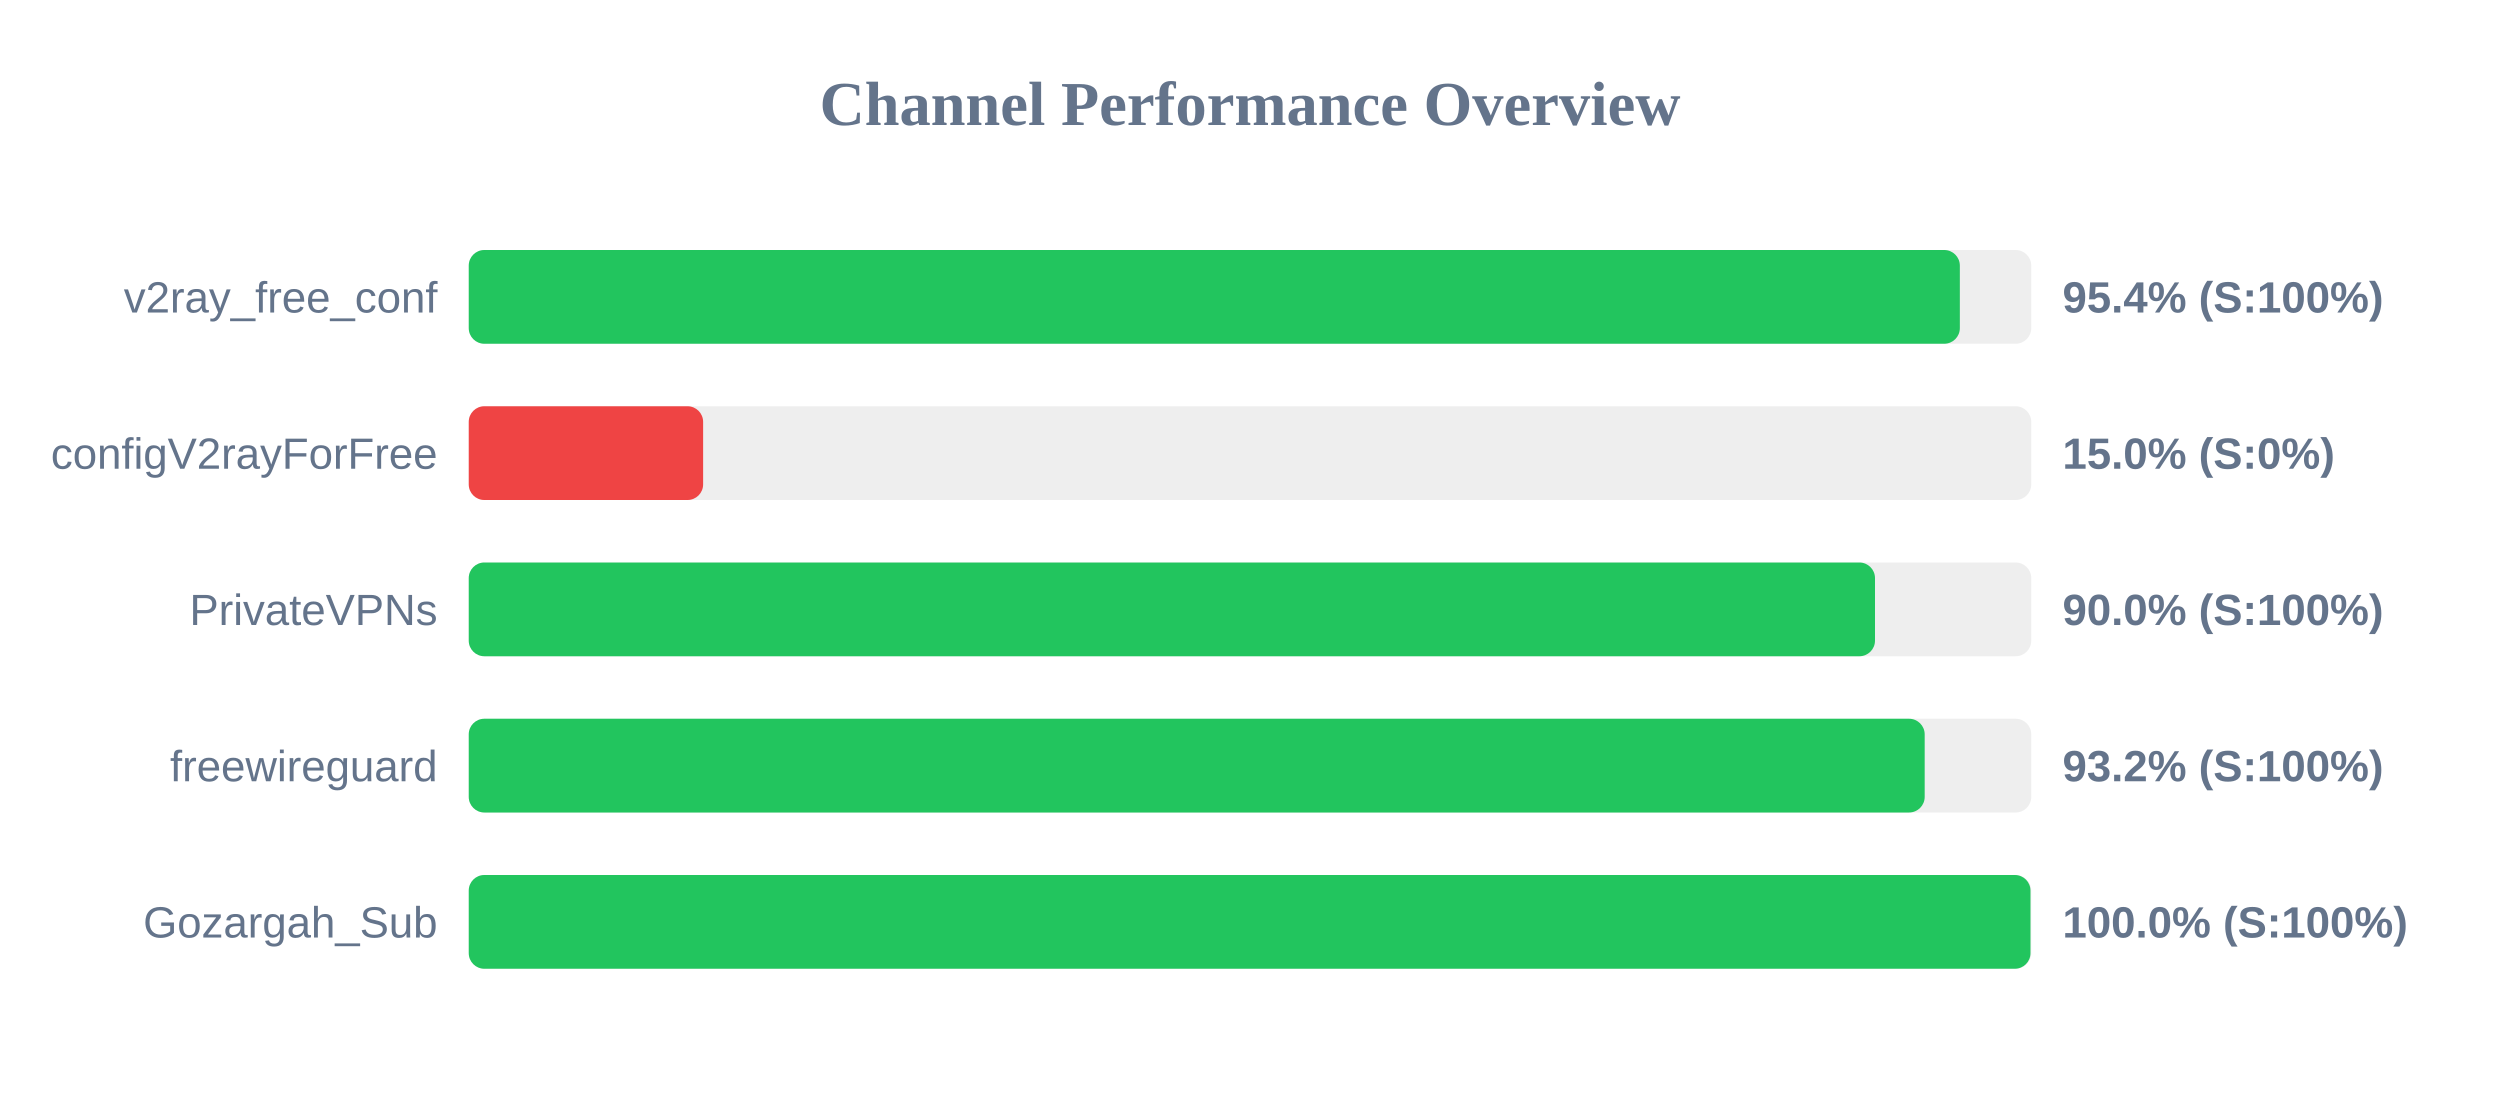
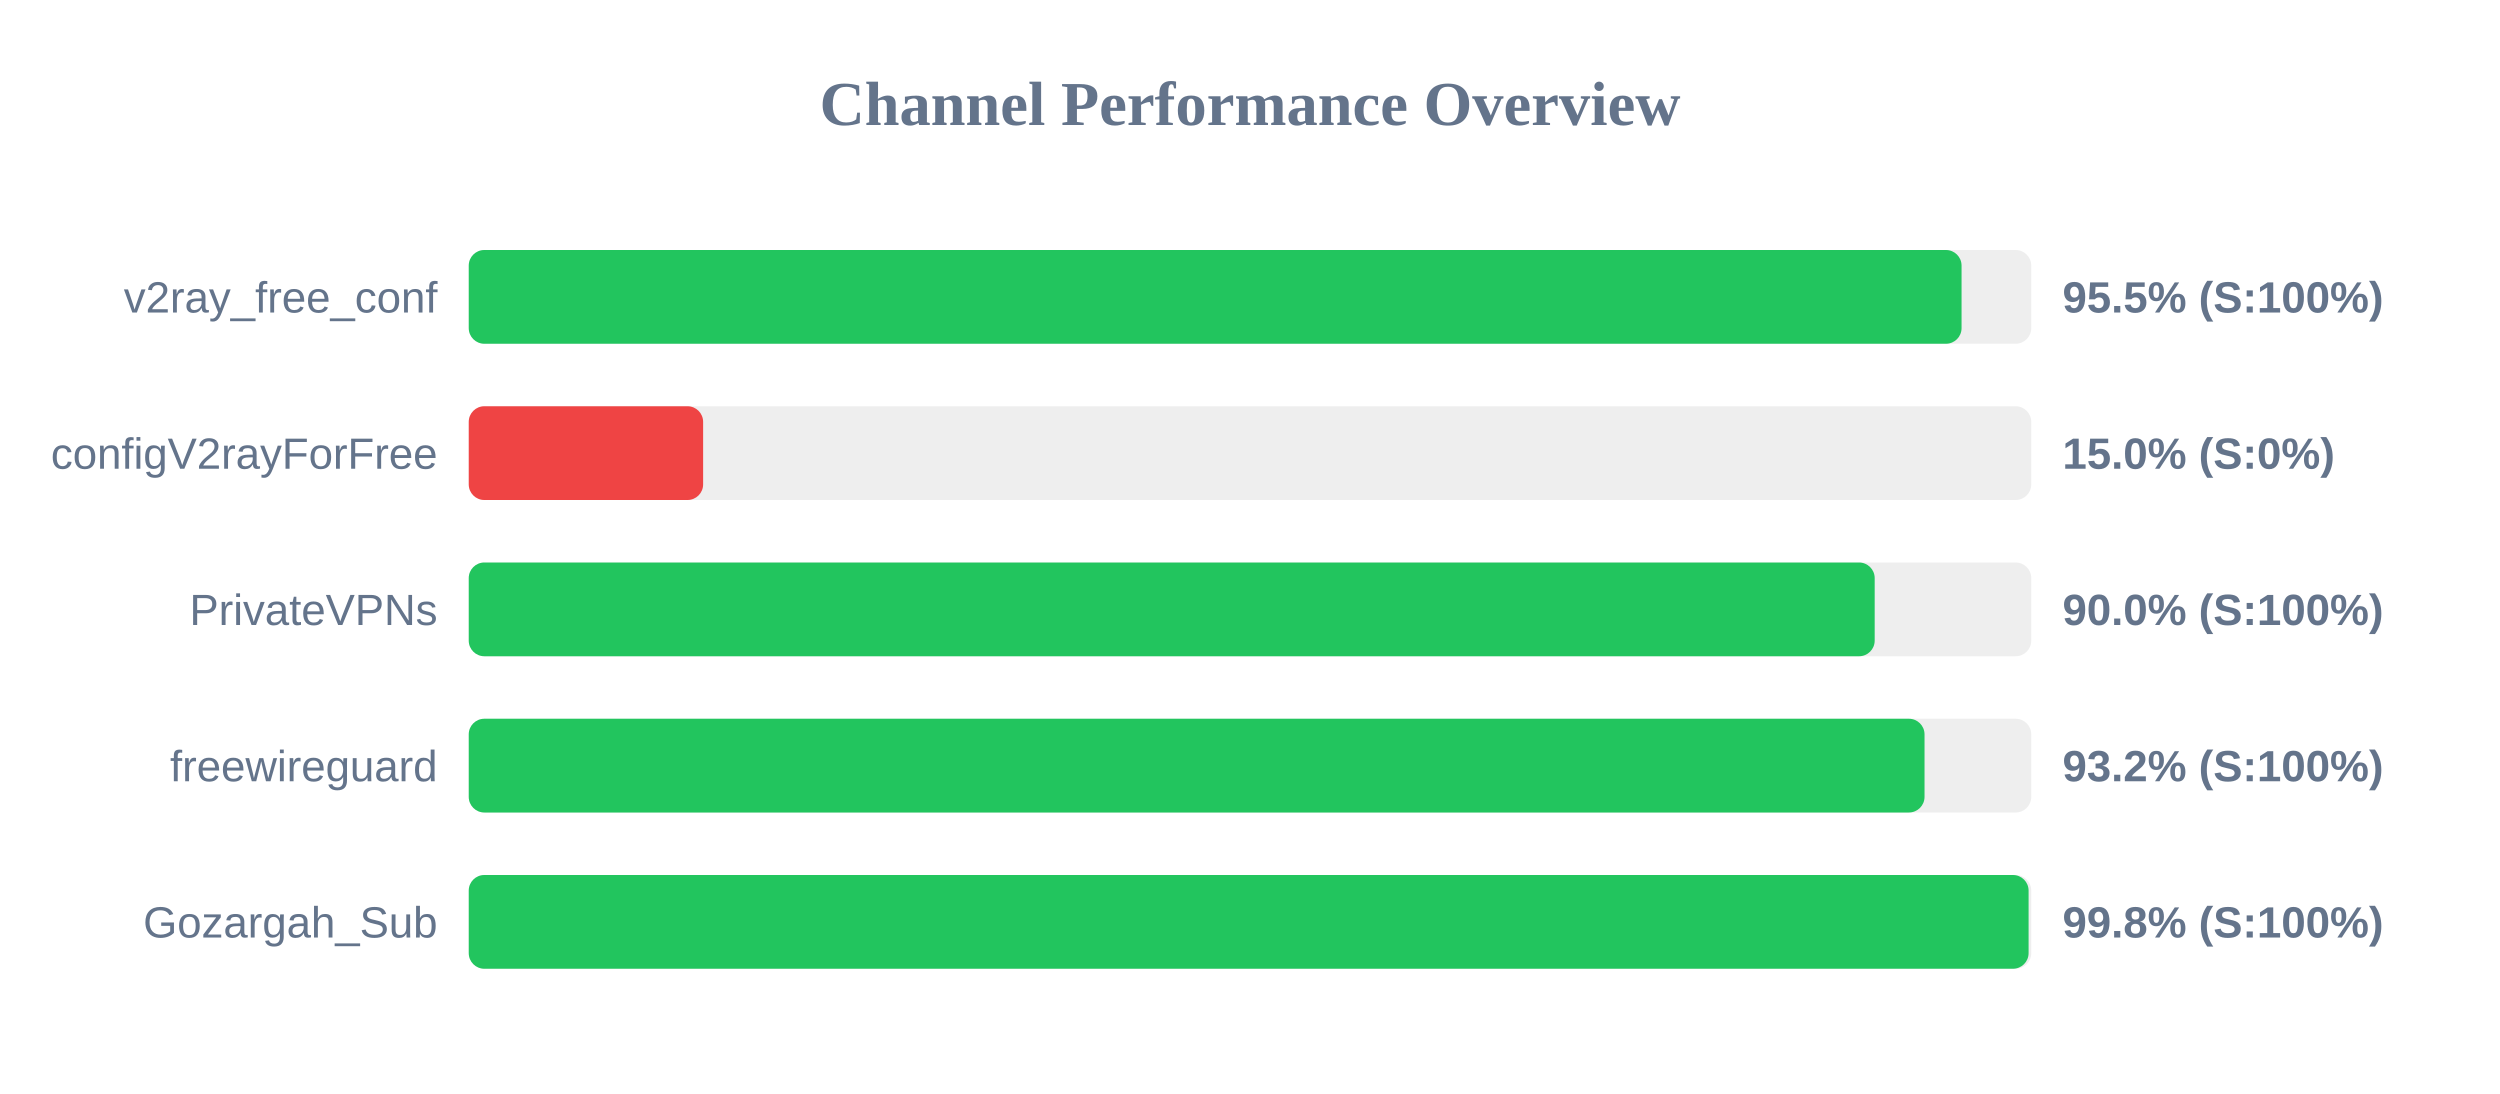
<svg xmlns="http://www.w3.org/2000/svg" width="800" height="350" version="1.1">
  <style>
        .row { font: 14px Arial; fill: #64748b; }
        .score { font: bold 14px Arial; fill: #64748b; }
    </style>
  <text x="400" y="40" text-anchor="middle" font-size="20px" font-weight="bold" fill="#64748b">Channel Performance Overview</text>
  <rect x="150" y="80" width="500" height="30" fill="#eee" rx="5" />
-   <rect x="150" y="80" width="477.15" height="30" fill="#22c55e" rx="5" />
+   <rect x="150" y="80" width="477.7" height="30" fill="#22c55e" rx="5" />
  <text x="140" y="100" text-anchor="end" class="row">v2ray_free_conf</text>
-   <text x="660" y="100" text-anchor="start" class="score">95.4% (S:100%)</text>
+   <text x="660" y="100" text-anchor="start" class="score">95.5% (S:100%)</text>
  <rect x="150" y="130" width="500" height="30" fill="#eee" rx="5" />
  <rect x="150" y="130" width="75.0" height="30" fill="#ef4444" rx="5" />
  <text x="140" y="150" text-anchor="end" class="row">configV2rayForFree</text>
  <text x="660" y="150" text-anchor="start" class="score">15.0% (S:0%)</text>
  <rect x="150" y="180" width="500" height="30" fill="#eee" rx="5" />
-   <rect x="150" y="180" width="450.0" height="30" fill="#22c55e" rx="5" />
+   <rect x="150" y="180" width="449.9" height="30" fill="#22c55e" rx="5" />
  <text x="140" y="200" text-anchor="end" class="row">PrivateVPNs</text>
  <text x="660" y="200" text-anchor="start" class="score">90.0% (S:100%)</text>
  <rect x="150" y="230" width="500" height="30" fill="#eee" rx="5" />
-   <rect x="150" y="230" width="465.9" height="30" fill="#22c55e" rx="5" />
+   <rect x="150" y="230" width="465.85" height="30" fill="#22c55e" rx="5" />
  <text x="140" y="250" text-anchor="end" class="row">freewireguard</text>
  <text x="660" y="250" text-anchor="start" class="score">93.2% (S:100%)</text>
  <rect x="150" y="280" width="500" height="30" fill="#eee" rx="5" />
-   <rect x="150" y="280" width="499.75" height="30" fill="#22c55e" rx="5" />
+   <rect x="150" y="280" width="499.15" height="30" fill="#22c55e" rx="5" />
  <text x="140" y="300" text-anchor="end" class="row">Gozargah_Sub</text>
-   <text x="660" y="300" text-anchor="start" class="score">100.0% (S:100%)</text>
+   <text x="660" y="300" text-anchor="start" class="score">99.8% (S:100%)</text>
</svg>
